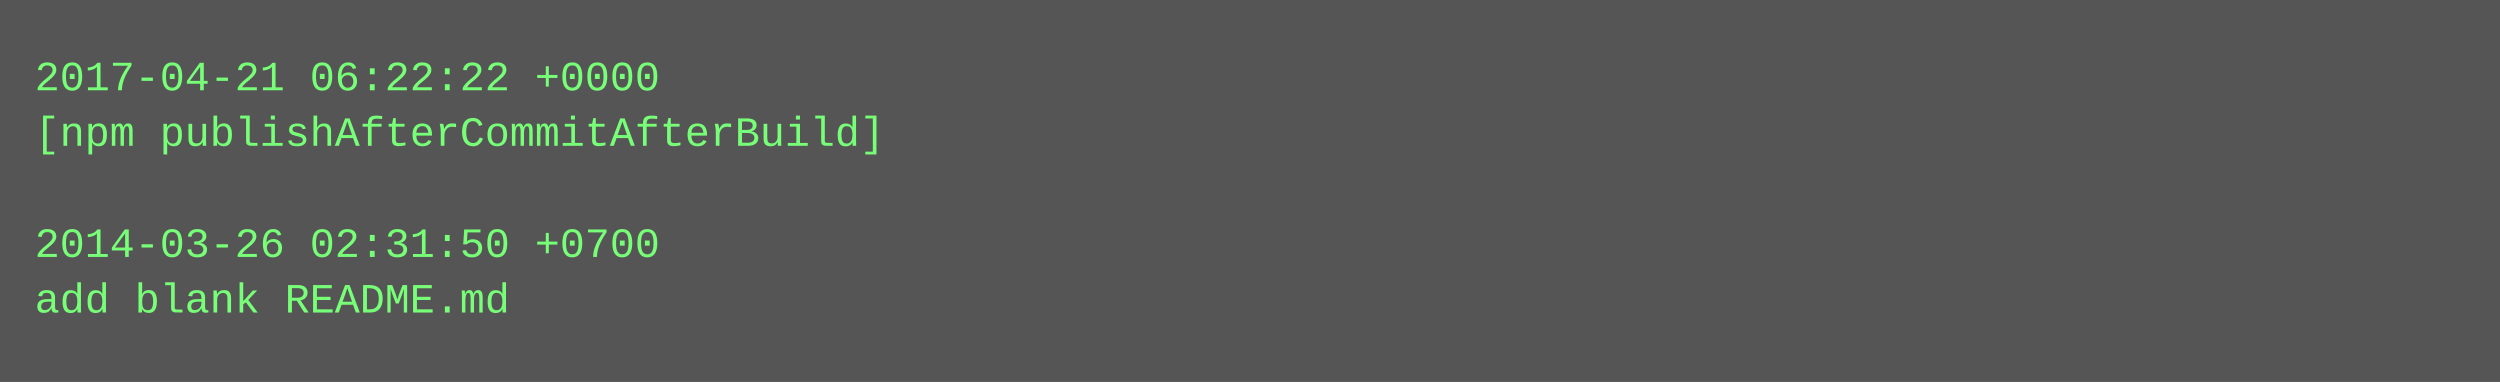
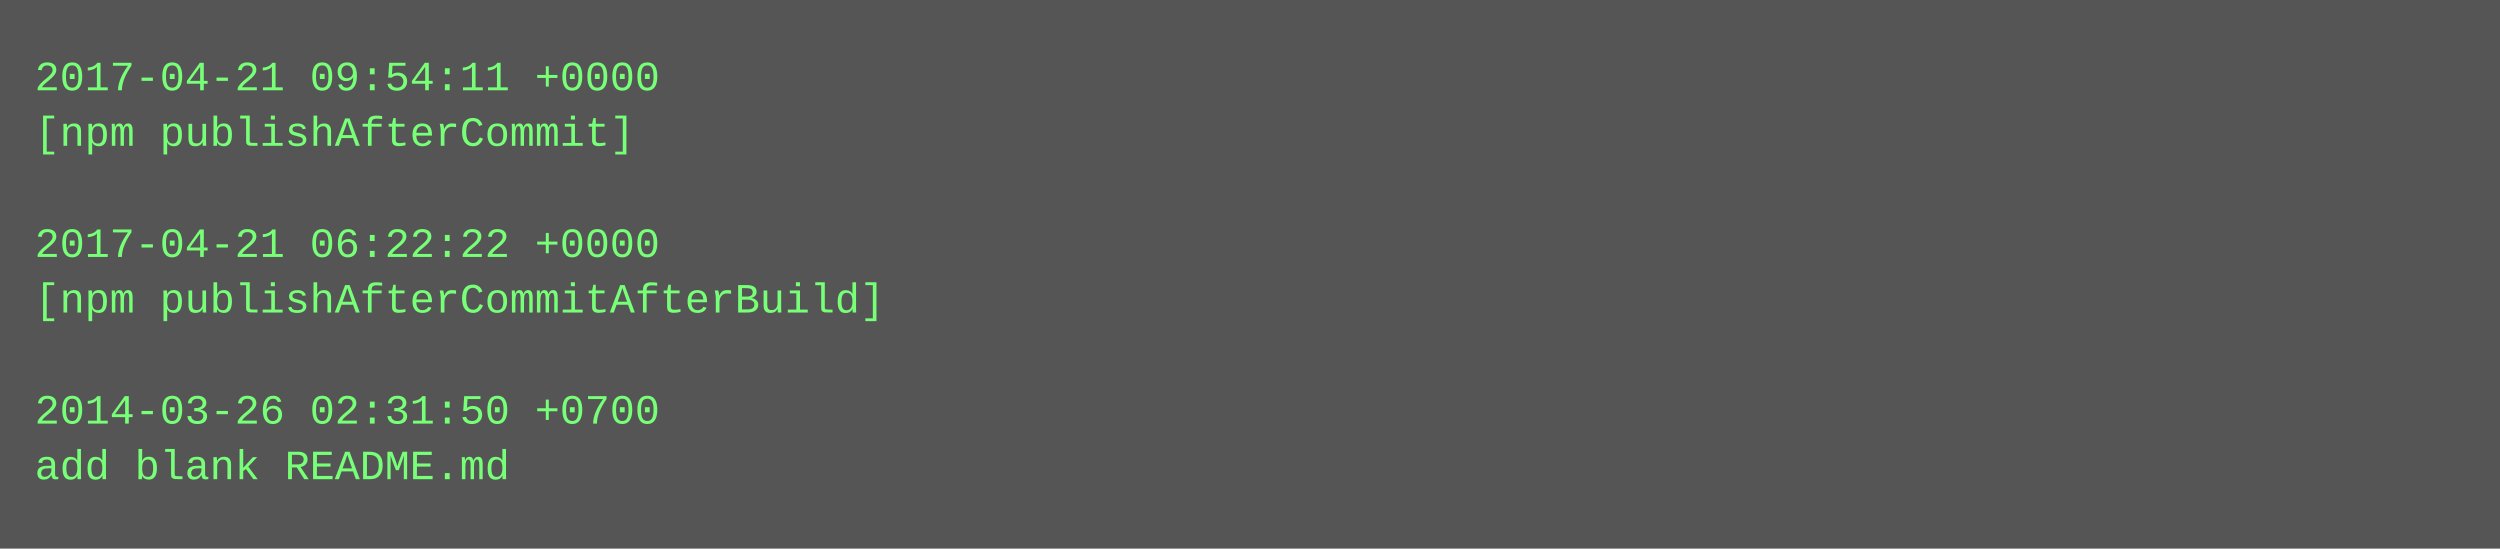
- <svg xmlns="http://www.w3.org/2000/svg" height="110" width="720">
-   <rect height="110" fill="#555" width="720" />
+ <svg xmlns="http://www.w3.org/2000/svg" height="158" width="720">
+   <rect height="158" fill="#555" width="720" />
  <text fill="#7f7" font-family="Courier New" font-size="12" xml:space="preserve">
-     <tspan x="10" y="26">2017-04-21 06:22:22 +0000</tspan>
-     <tspan x="10" y="42">[npm publishAfterCommitAfterBuild]</tspan>
+     <tspan x="10" y="26">2017-04-21 09:54:11 +0000</tspan>
+     <tspan x="10" y="42">[npm publishAfterCommit]</tspan>
    <tspan x="10" y="58" />
-     <tspan x="10" y="74">2014-03-26 02:31:50 +0700</tspan>
-     <tspan x="10" y="90">add blank README.md</tspan>
+     <tspan x="10" y="74">2017-04-21 06:22:22 +0000</tspan>
+     <tspan x="10" y="90">[npm publishAfterCommitAfterBuild]</tspan>
+     <tspan x="10" y="106" />
+     <tspan x="10" y="122">2014-03-26 02:31:50 +0700</tspan>
+     <tspan x="10" y="138">add blank README.md</tspan>
  </text>
</svg>
